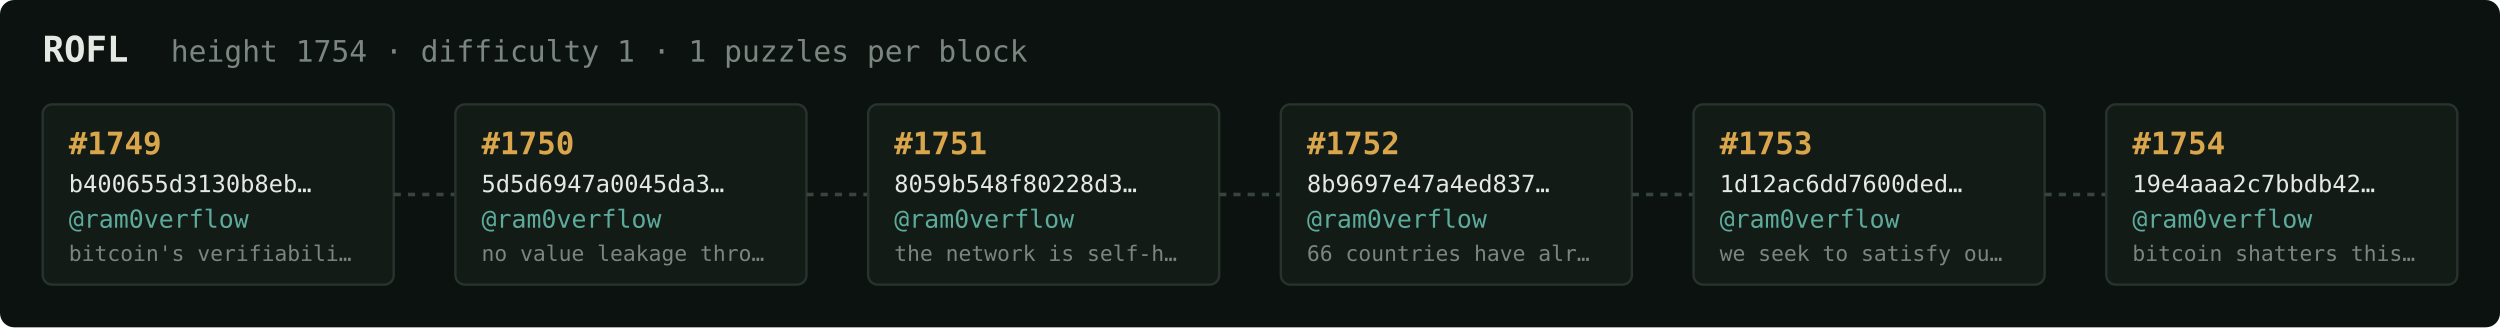
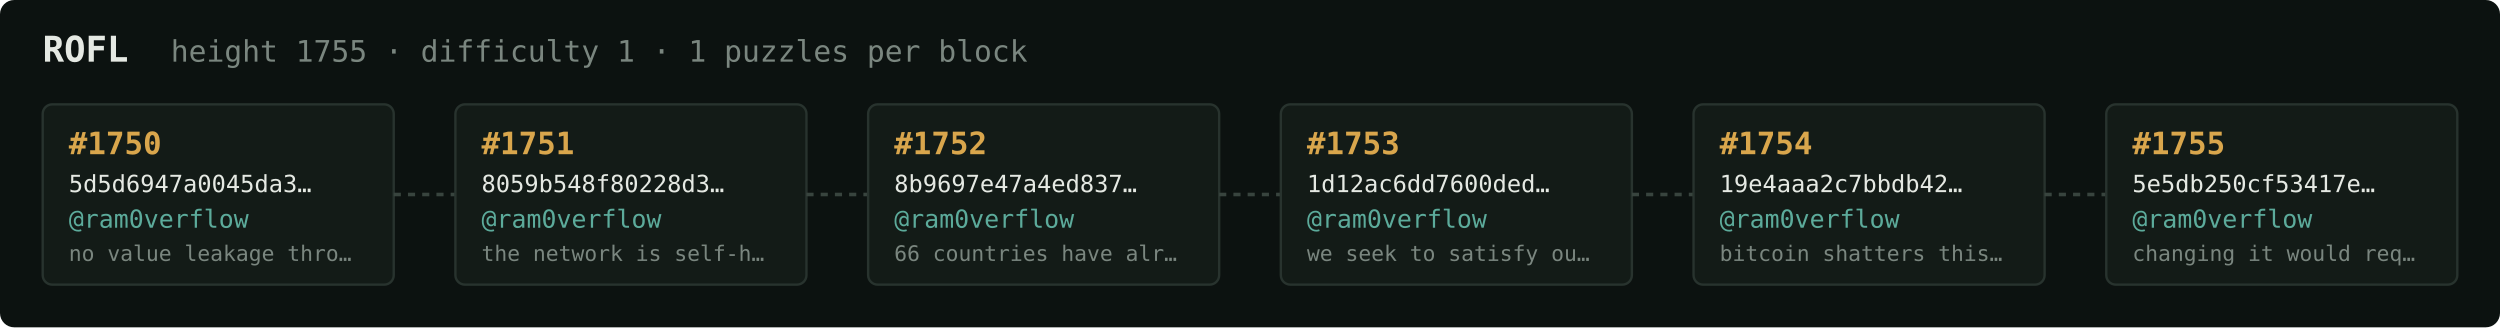
<svg xmlns="http://www.w3.org/2000/svg" width="1054" height="138" viewBox="0 0 1054 138" font-family="ui-monospace,SFMono-Regular,Menlo,monospace">
  <rect fill="#0c1210" width="1054" height="138" rx="6" />
  <text x="18" y="26" fill="#e5e9e3" font-size="15" font-weight="700">ROFL</text>
-   <text x="72" y="26" fill="#7a867f" font-size="12.5">height 1754 · difficulty 1 · 1 puzzles per block</text>
+   <text x="72" y="26" fill="#7a867f" font-size="12.5">height 1755 · difficulty 1 · 1 puzzles per block</text>
  <rect x="18" y="44" width="148" height="76" rx="4" fill="#131b17" stroke="#28332e" stroke-width="1" />
-   <text x="29" y="65" fill="#d9a64c" font-size="13" font-weight="700">#1749</text>
-   <text x="29" y="81" fill="#e5e9e3" font-size="10">b400655d3130b8eb…</text>
+   <text x="29" y="65" fill="#d9a64c" font-size="13" font-weight="700">#1750</text>
+   <text x="29" y="81" fill="#e5e9e3" font-size="10">5d5d6947a0045da3…</text>
  <text x="29" y="96" fill="#5cab9b" font-size="10.5">@ram0verflow</text>
-   <text x="29" y="110" fill="#7a867f" font-size="9">bitcoin's verifiabili…</text>
+   <text x="29" y="110" fill="#7a867f" font-size="9">no value leakage thro…</text>
  <line x1="166" y1="82.0" x2="192" y2="82.0" stroke="#38443e" stroke-width="1.5" stroke-dasharray="3 3" />
  <rect x="192" y="44" width="148" height="76" rx="4" fill="#131b17" stroke="#28332e" stroke-width="1" />
-   <text x="203" y="65" fill="#d9a64c" font-size="13" font-weight="700">#1750</text>
-   <text x="203" y="81" fill="#e5e9e3" font-size="10">5d5d6947a0045da3…</text>
+   <text x="203" y="65" fill="#d9a64c" font-size="13" font-weight="700">#1751</text>
+   <text x="203" y="81" fill="#e5e9e3" font-size="10">8059b548f80228d3…</text>
  <text x="203" y="96" fill="#5cab9b" font-size="10.5">@ram0verflow</text>
-   <text x="203" y="110" fill="#7a867f" font-size="9">no value leakage thro…</text>
+   <text x="203" y="110" fill="#7a867f" font-size="9">the network is self-h…</text>
  <line x1="340" y1="82.0" x2="366" y2="82.0" stroke="#38443e" stroke-width="1.5" stroke-dasharray="3 3" />
  <rect x="366" y="44" width="148" height="76" rx="4" fill="#131b17" stroke="#28332e" stroke-width="1" />
-   <text x="377" y="65" fill="#d9a64c" font-size="13" font-weight="700">#1751</text>
-   <text x="377" y="81" fill="#e5e9e3" font-size="10">8059b548f80228d3…</text>
+   <text x="377" y="65" fill="#d9a64c" font-size="13" font-weight="700">#1752</text>
+   <text x="377" y="81" fill="#e5e9e3" font-size="10">8b9697e47a4ed837…</text>
  <text x="377" y="96" fill="#5cab9b" font-size="10.5">@ram0verflow</text>
-   <text x="377" y="110" fill="#7a867f" font-size="9">the network is self-h…</text>
+   <text x="377" y="110" fill="#7a867f" font-size="9">66 countries have alr…</text>
  <line x1="514" y1="82.0" x2="540" y2="82.0" stroke="#38443e" stroke-width="1.5" stroke-dasharray="3 3" />
  <rect x="540" y="44" width="148" height="76" rx="4" fill="#131b17" stroke="#28332e" stroke-width="1" />
-   <text x="551" y="65" fill="#d9a64c" font-size="13" font-weight="700">#1752</text>
-   <text x="551" y="81" fill="#e5e9e3" font-size="10">8b9697e47a4ed837…</text>
+   <text x="551" y="65" fill="#d9a64c" font-size="13" font-weight="700">#1753</text>
+   <text x="551" y="81" fill="#e5e9e3" font-size="10">1d12ac6dd7600ded…</text>
  <text x="551" y="96" fill="#5cab9b" font-size="10.5">@ram0verflow</text>
-   <text x="551" y="110" fill="#7a867f" font-size="9">66 countries have alr…</text>
+   <text x="551" y="110" fill="#7a867f" font-size="9">we seek to satisfy ou…</text>
  <line x1="688" y1="82.0" x2="714" y2="82.0" stroke="#38443e" stroke-width="1.5" stroke-dasharray="3 3" />
  <rect x="714" y="44" width="148" height="76" rx="4" fill="#131b17" stroke="#28332e" stroke-width="1" />
-   <text x="725" y="65" fill="#d9a64c" font-size="13" font-weight="700">#1753</text>
-   <text x="725" y="81" fill="#e5e9e3" font-size="10">1d12ac6dd7600ded…</text>
+   <text x="725" y="65" fill="#d9a64c" font-size="13" font-weight="700">#1754</text>
+   <text x="725" y="81" fill="#e5e9e3" font-size="10">19e4aaa2c7bbdb42…</text>
  <text x="725" y="96" fill="#5cab9b" font-size="10.5">@ram0verflow</text>
-   <text x="725" y="110" fill="#7a867f" font-size="9">we seek to satisfy ou…</text>
+   <text x="725" y="110" fill="#7a867f" font-size="9">bitcoin shatters this…</text>
  <line x1="862" y1="82.0" x2="888" y2="82.0" stroke="#38443e" stroke-width="1.5" stroke-dasharray="3 3" />
  <rect x="888" y="44" width="148" height="76" rx="4" fill="#131b17" stroke="#28332e" stroke-width="1" />
-   <text x="899" y="65" fill="#d9a64c" font-size="13" font-weight="700">#1754</text>
-   <text x="899" y="81" fill="#e5e9e3" font-size="10">19e4aaa2c7bbdb42…</text>
+   <text x="899" y="65" fill="#d9a64c" font-size="13" font-weight="700">#1755</text>
+   <text x="899" y="81" fill="#e5e9e3" font-size="10">5e5db250cf53417e…</text>
  <text x="899" y="96" fill="#5cab9b" font-size="10.5">@ram0verflow</text>
-   <text x="899" y="110" fill="#7a867f" font-size="9">bitcoin shatters this…</text>
+   <text x="899" y="110" fill="#7a867f" font-size="9">changing it would req…</text>
</svg>
